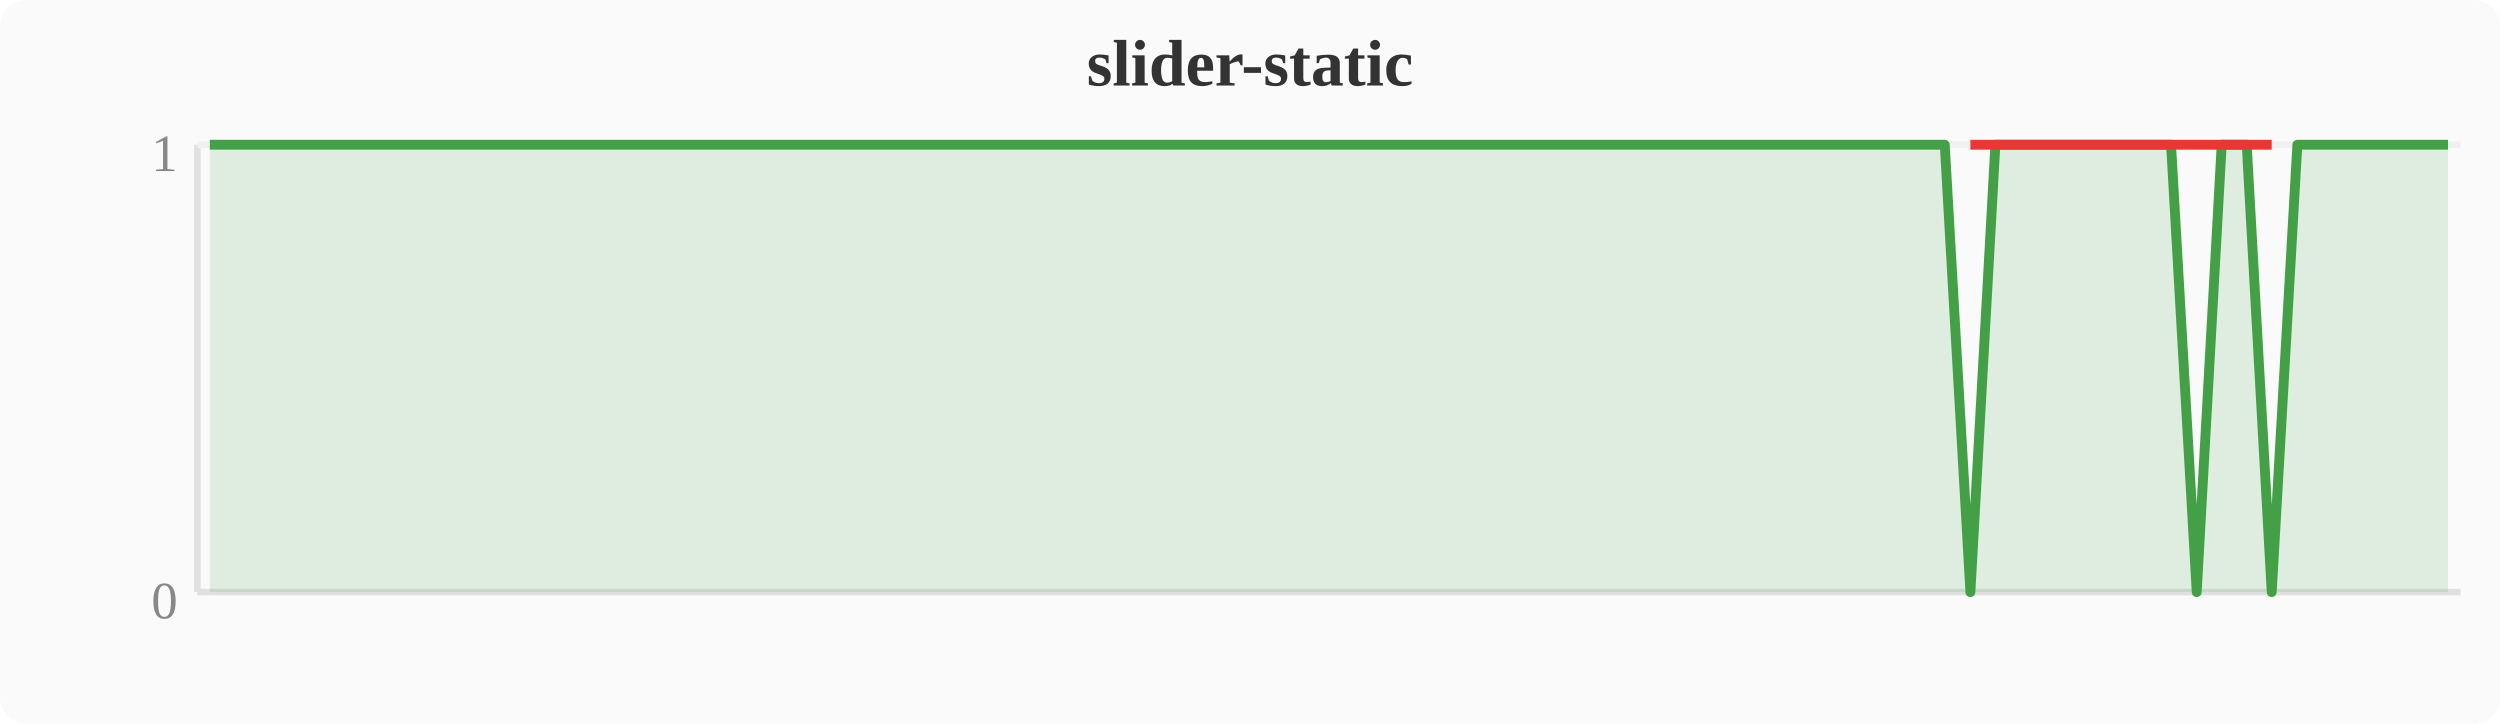
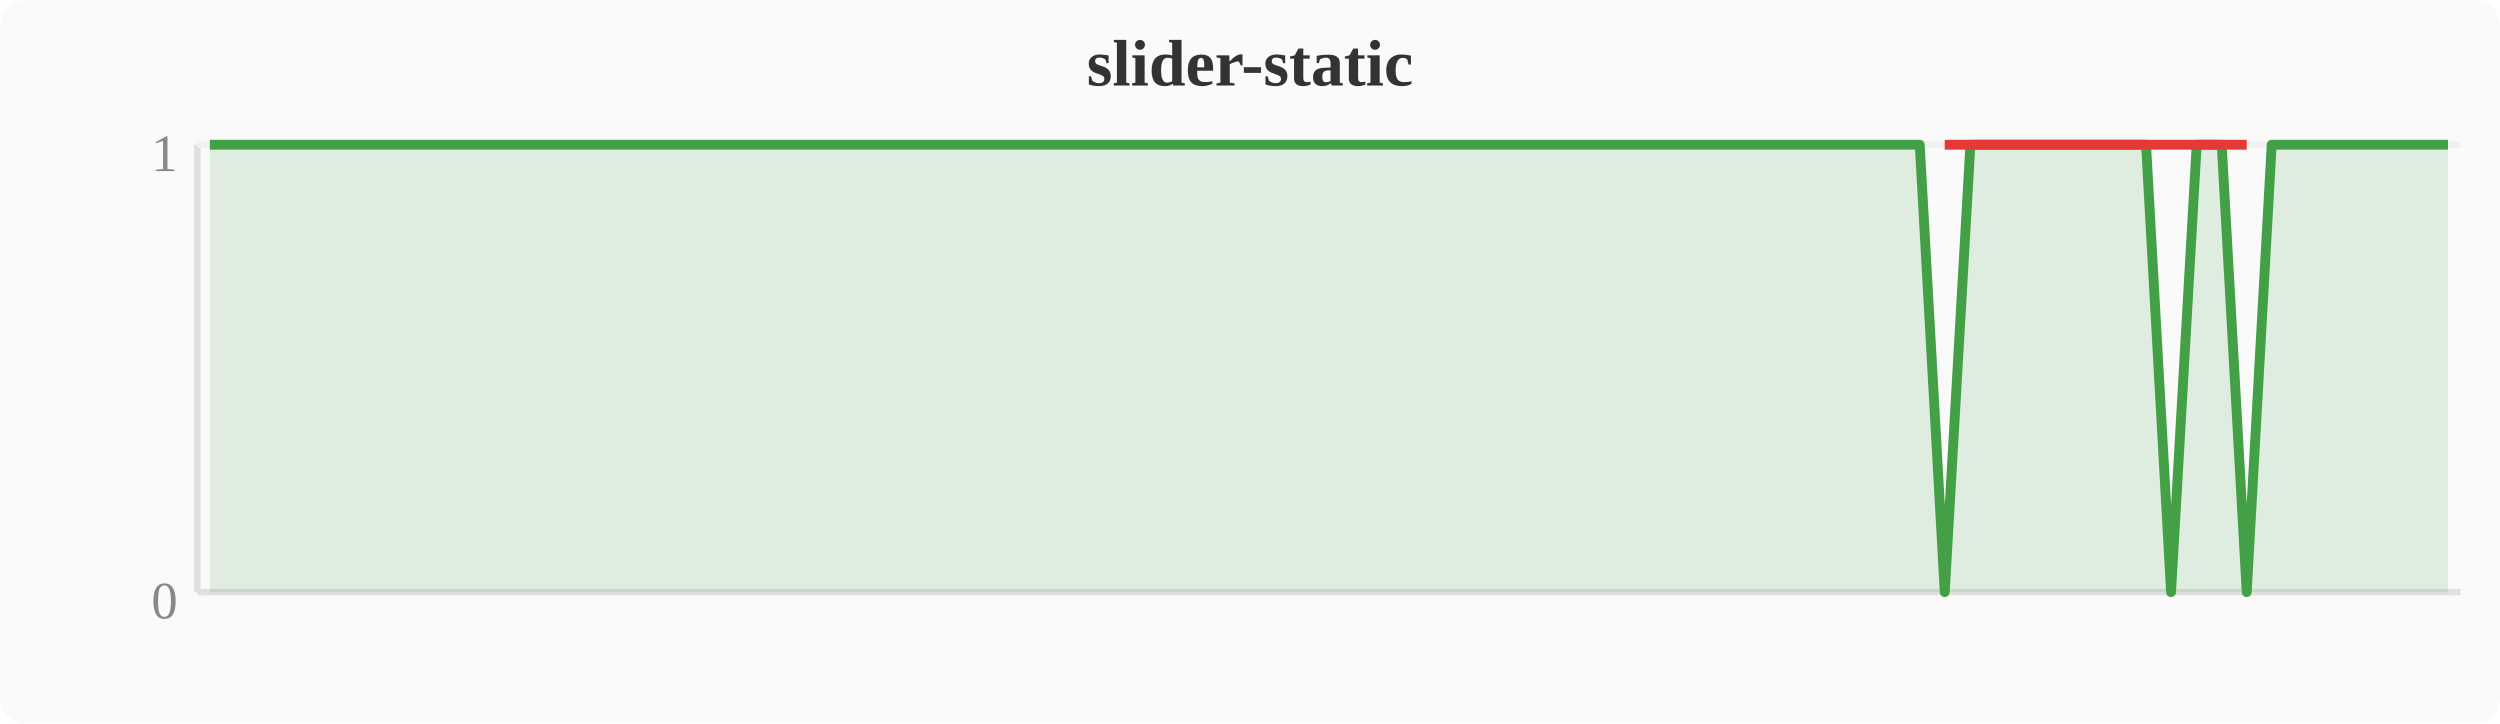
<svg xmlns="http://www.w3.org/2000/svg" width="380" height="110" viewBox="0 0 380 110">
  <rect width="380" height="110" fill="#fafafa" rx="4" />
  <text x="190" y="13" text-anchor="middle" font-size="10" font-weight="bold" fill="#333">slider-static</text>
  <line x1="30" y1="22" x2="30" y2="90" stroke="#e0e0e0" stroke-width="1" />
  <line x1="30" y1="90" x2="374" y2="90" stroke="#e0e0e0" stroke-width="1" />
  <line x1="30" y1="22" x2="374" y2="22" stroke="#f0f0f0" stroke-width="1" />
  <text x="27" y="94" text-anchor="end" font-size="8" fill="#888">0</text>
  <text x="27" y="26" text-anchor="end" font-size="8" fill="#888">1</text>
-   <polygon points="31.9,22.0 35.7,22.0 39.6,22.0 43.4,22.0 47.2,22.0 51.0,22.0 54.8,22.0 58.7,22.0 62.5,22.0 66.3,22.0 70.1,22.0 74.0,22.0 77.8,22.0 81.6,22.0 85.4,22.0 89.2,22.0 93.1,22.0 96.9,22.0 100.7,22.0 104.5,22.0 108.4,22.0 112.2,22.0 116.0,22.0 119.8,22.0 123.6,22.0 127.5,22.0 131.3,22.0 135.1,22.0 138.9,22.0 142.8,22.0 146.6,22.0 150.4,22.0 154.2,22.0 158.0,22.0 161.9,22.0 165.7,22.0 169.5,22.0 173.3,22.0 177.2,22.0 181.0,22.0 184.8,22.0 188.6,22.0 192.4,22.0 196.3,22.0 200.1,22.0 203.9,22.0 207.7,22.0 211.6,22.0 215.4,22.0 219.2,22.0 223.0,22.0 226.8,22.0 230.7,22.0 234.5,22.0 238.3,22.0 242.1,22.0 246.0,22.0 249.8,22.0 253.6,22.0 257.4,22.0 261.2,22.0 265.1,22.0 268.9,22.0 272.7,22.0 276.5,22.0 280.4,22.0 284.2,22.0 288.0,22.0 291.8,22.0 295.6,22.0 299.5,90.0 303.3,22.0 307.1,22.0 310.9,22.0 314.8,22.0 318.6,22.0 322.4,22.0 326.2,22.0 330.0,22.0 333.9,90.0 337.7,22.0 341.5,22.0 345.3,90.0 349.2,22.0 353.0,22.0 356.8,22.0 360.6,22.0 364.4,22.0 368.3,22.0 372.1,22.0 372.1,90 31.9,90" fill="#43a047" opacity="0.15" />
-   <polyline points="31.9,22.0 35.7,22.0 39.6,22.0 43.4,22.0 47.2,22.0 51.0,22.0 54.8,22.0 58.7,22.0 62.5,22.0 66.3,22.0 70.1,22.0 74.0,22.0 77.8,22.0 81.6,22.0 85.4,22.0 89.2,22.0 93.1,22.0 96.9,22.0 100.7,22.0 104.5,22.0 108.4,22.0 112.2,22.0 116.0,22.0 119.8,22.0 123.6,22.0 127.5,22.0 131.3,22.0 135.1,22.0 138.9,22.0 142.8,22.0 146.6,22.0 150.4,22.0 154.2,22.0 158.0,22.0 161.9,22.0 165.7,22.0 169.5,22.0 173.3,22.0 177.2,22.0 181.0,22.0 184.8,22.0 188.6,22.0 192.4,22.0 196.3,22.0 200.1,22.0 203.9,22.0 207.7,22.0 211.6,22.0 215.4,22.0 219.2,22.0 223.0,22.0 226.8,22.0 230.7,22.0 234.5,22.0 238.3,22.0 242.1,22.0 246.0,22.0 249.8,22.0 253.6,22.0 257.4,22.0 261.2,22.0 265.1,22.0 268.9,22.0 272.7,22.0 276.5,22.0 280.4,22.0 284.2,22.0 288.0,22.0 291.8,22.0 295.6,22.0 299.5,90.0 303.3,22.0 307.1,22.0 310.9,22.0 314.8,22.0 318.6,22.0 322.4,22.0 326.2,22.0 330.0,22.0 333.9,90.0 337.7,22.0 341.5,22.0 345.3,90.0 349.2,22.0 353.0,22.0 356.8,22.0 360.6,22.0 364.4,22.0 368.3,22.0 372.1,22.0" fill="none" stroke="#43a047" stroke-width="1.5" stroke-linejoin="round" />
-   <polyline points="299.5,22.0 333.9,22.0 345.3,22.0" fill="none" stroke="#e53935" stroke-width="1.5" stroke-linejoin="round" />
+   <polygon points="31.9,22.0 35.7,22.0 39.6,22.0 43.4,22.0 47.2,22.0 51.0,22.0 54.8,22.0 58.7,22.0 62.5,22.0 66.3,22.0 70.1,22.0 74.0,22.0 77.8,22.0 81.6,22.0 85.4,22.0 89.2,22.0 93.1,22.0 96.9,22.0 100.7,22.0 104.5,22.0 108.4,22.0 112.2,22.0 116.0,22.0 119.8,22.0 123.6,22.0 127.5,22.0 131.3,22.0 135.1,22.0 138.9,22.0 142.8,22.0 146.6,22.0 150.4,22.0 154.2,22.0 158.0,22.0 161.9,22.0 165.7,22.0 169.5,22.0 173.3,22.0 177.2,22.0 181.0,22.0 184.8,22.0 188.6,22.0 192.4,22.0 196.3,22.0 200.1,22.0 203.9,22.0 207.7,22.0 211.6,22.0 215.4,22.0 219.2,22.0 223.0,22.0 226.8,22.0 230.7,22.0 234.5,22.0 238.3,22.0 242.1,22.0 246.0,22.0 249.8,22.0 253.6,22.0 257.4,22.0 261.2,22.0 265.1,22.0 268.9,22.0 272.7,22.0 276.5,22.0 280.4,22.0 284.2,22.0 288.0,22.0 291.8,22.0 295.6,90.0 299.5,22.0 303.3,22.0 307.1,22.0 310.9,22.0 314.8,22.0 318.6,22.0 322.4,22.0 326.2,22.0 330.0,90.0 333.9,22.0 337.7,22.0 341.5,90.0 345.3,22.0 349.2,22.0 353.0,22.0 356.8,22.0 360.6,22.0 364.4,22.0 368.3,22.0 372.1,22.0 372.1,90 31.9,90" fill="#43a047" opacity="0.15" />
+   <polyline points="31.9,22.0 35.7,22.0 39.6,22.0 43.4,22.0 47.2,22.0 51.0,22.0 54.8,22.0 58.7,22.0 62.5,22.0 66.3,22.0 70.1,22.0 74.0,22.0 77.8,22.0 81.6,22.0 85.4,22.0 89.2,22.0 93.1,22.0 96.9,22.0 100.7,22.0 104.5,22.0 108.4,22.0 112.2,22.0 116.0,22.0 119.8,22.0 123.6,22.0 127.5,22.0 131.3,22.0 135.1,22.0 138.9,22.0 142.8,22.0 146.6,22.0 150.4,22.0 154.2,22.0 158.0,22.0 161.9,22.0 165.7,22.0 169.5,22.0 173.3,22.0 177.2,22.0 181.0,22.0 184.8,22.0 188.6,22.0 192.4,22.0 196.3,22.0 200.1,22.0 203.9,22.0 207.7,22.0 211.6,22.0 215.4,22.0 219.2,22.0 223.0,22.0 226.8,22.0 230.7,22.0 234.5,22.0 238.3,22.0 242.1,22.0 246.0,22.0 249.8,22.0 253.6,22.0 257.4,22.0 261.2,22.0 265.1,22.0 268.9,22.0 272.7,22.0 276.5,22.0 280.4,22.0 284.2,22.0 288.0,22.0 291.8,22.0 295.6,90.0 299.5,22.0 303.3,22.0 307.1,22.0 310.9,22.0 314.8,22.0 318.6,22.0 322.4,22.0 326.2,22.0 330.0,90.0 333.9,22.0 337.7,22.0 341.5,90.0 345.3,22.0 349.2,22.0 353.0,22.0 356.8,22.0 360.6,22.0 364.4,22.0 368.3,22.0 372.1,22.0" fill="none" stroke="#43a047" stroke-width="1.5" stroke-linejoin="round" />
+   <polyline points="295.6,22.0 330.0,22.0 341.5,22.0" fill="none" stroke="#e53935" stroke-width="1.5" stroke-linejoin="round" />
</svg>
